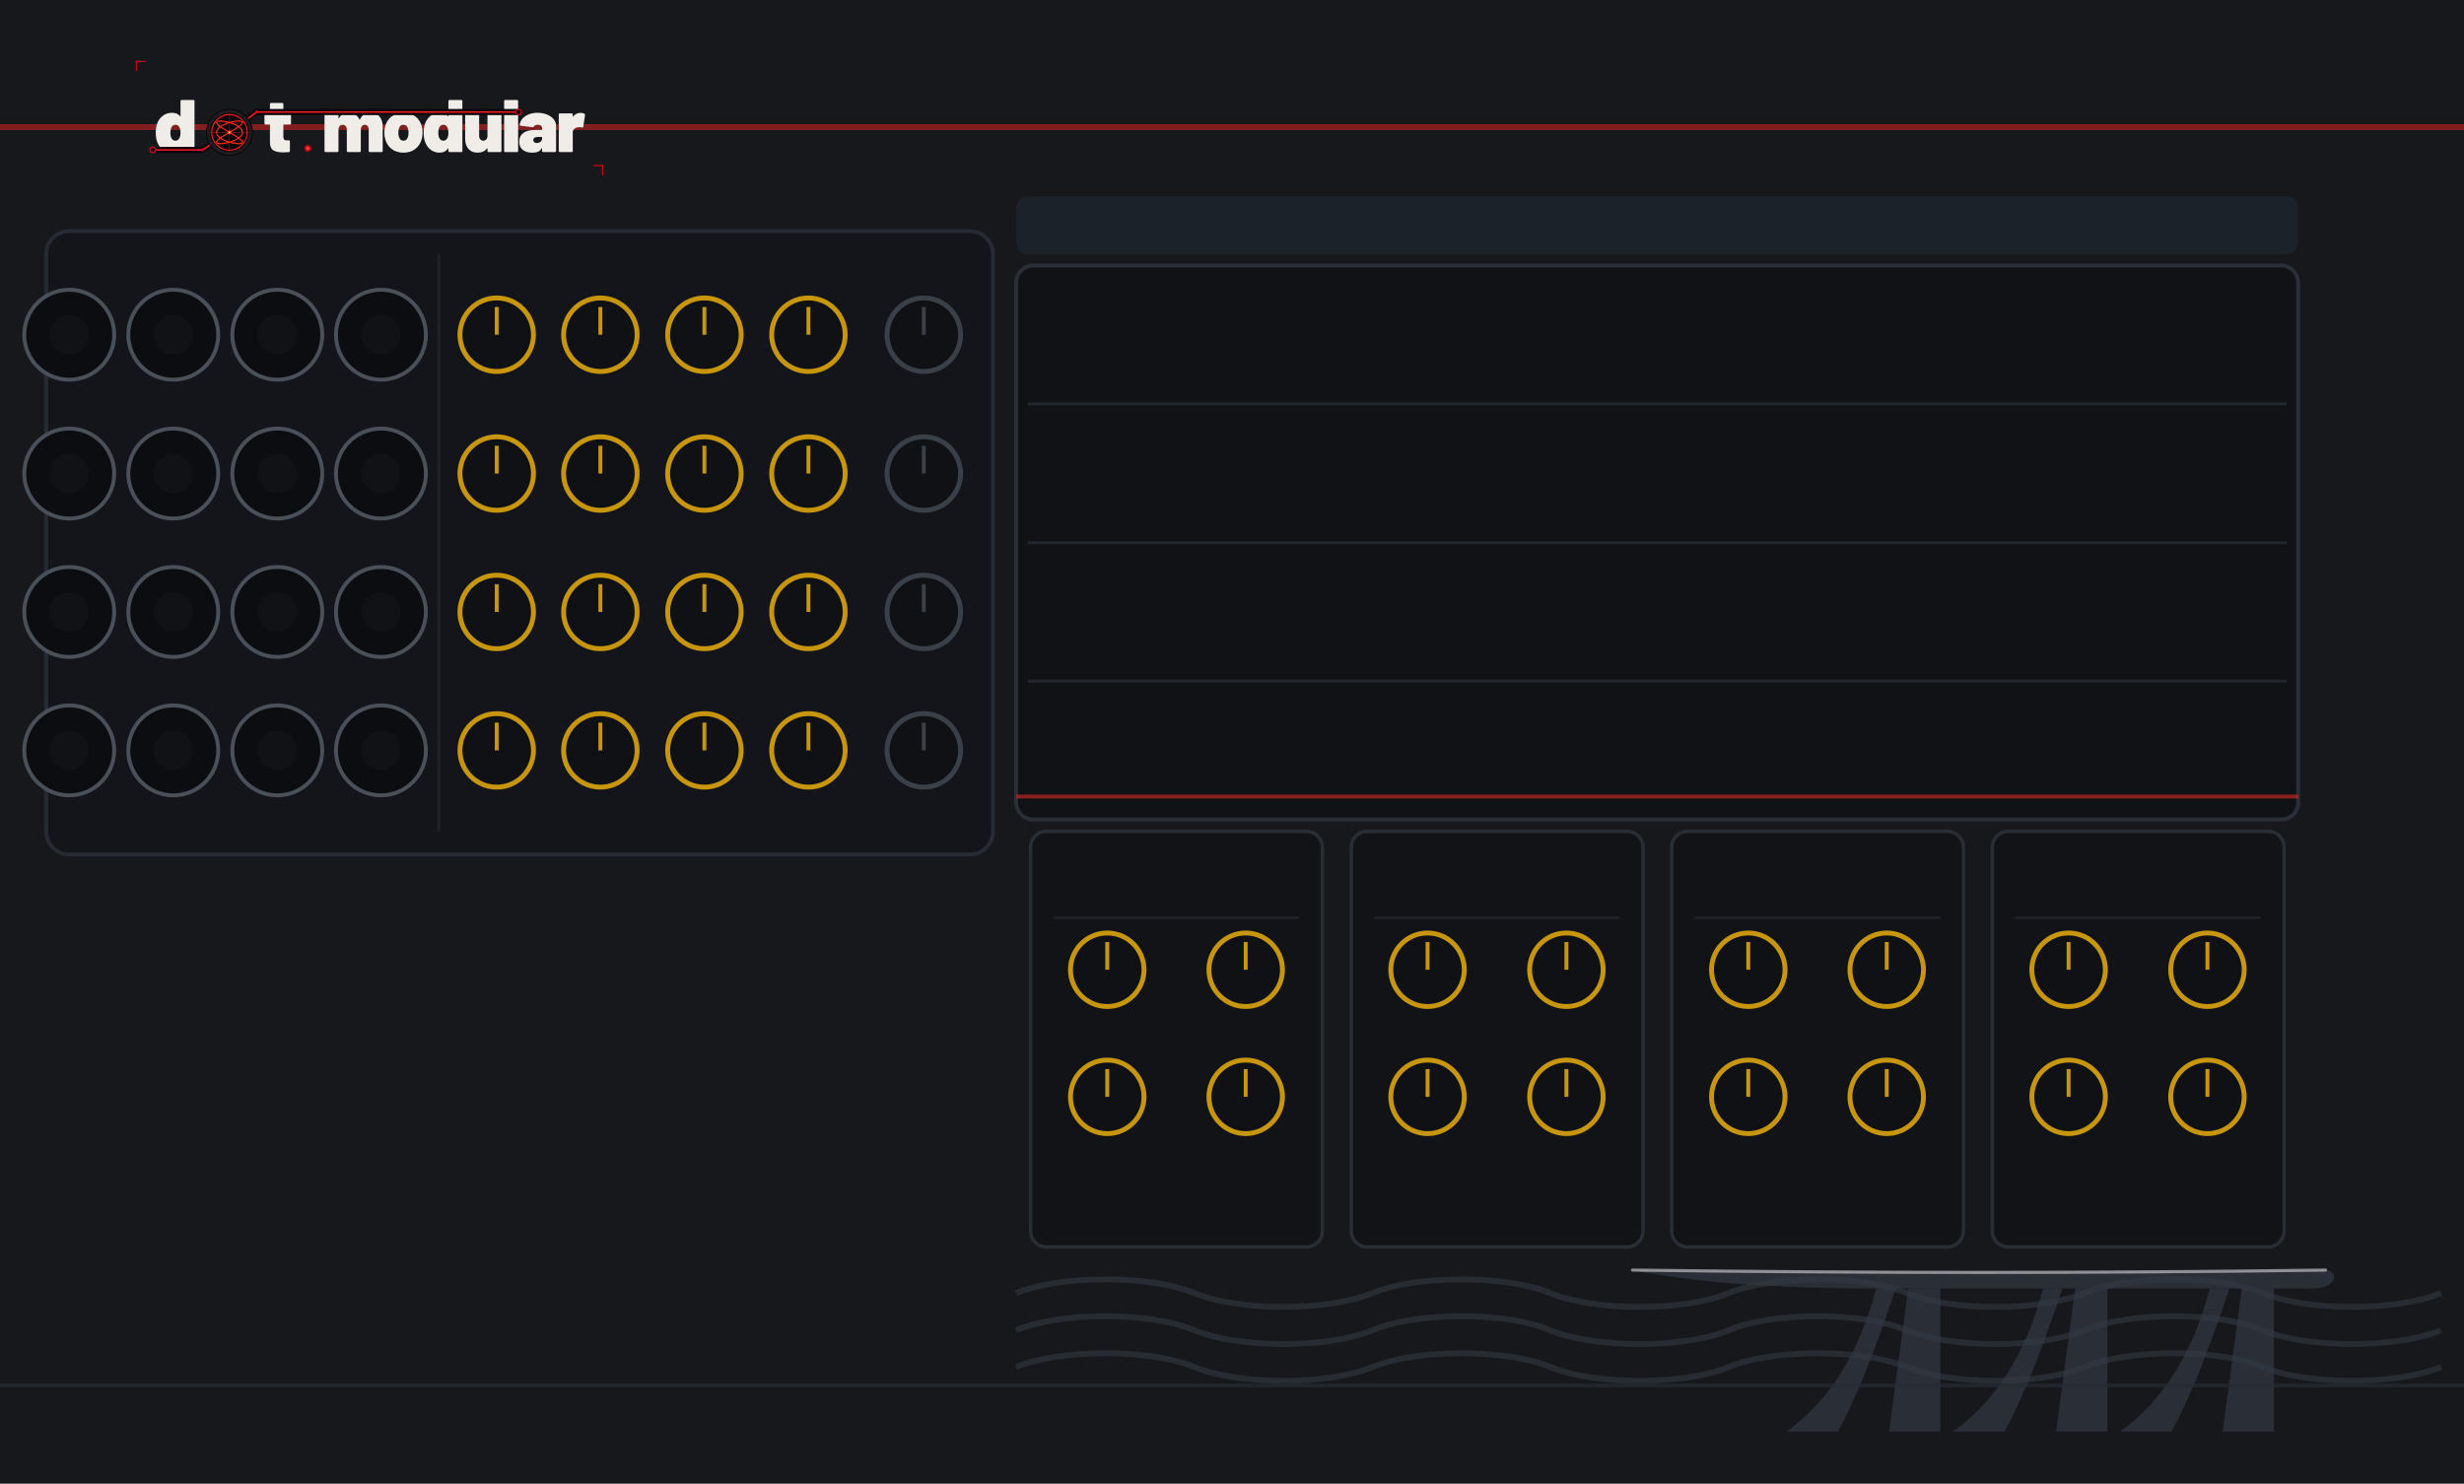
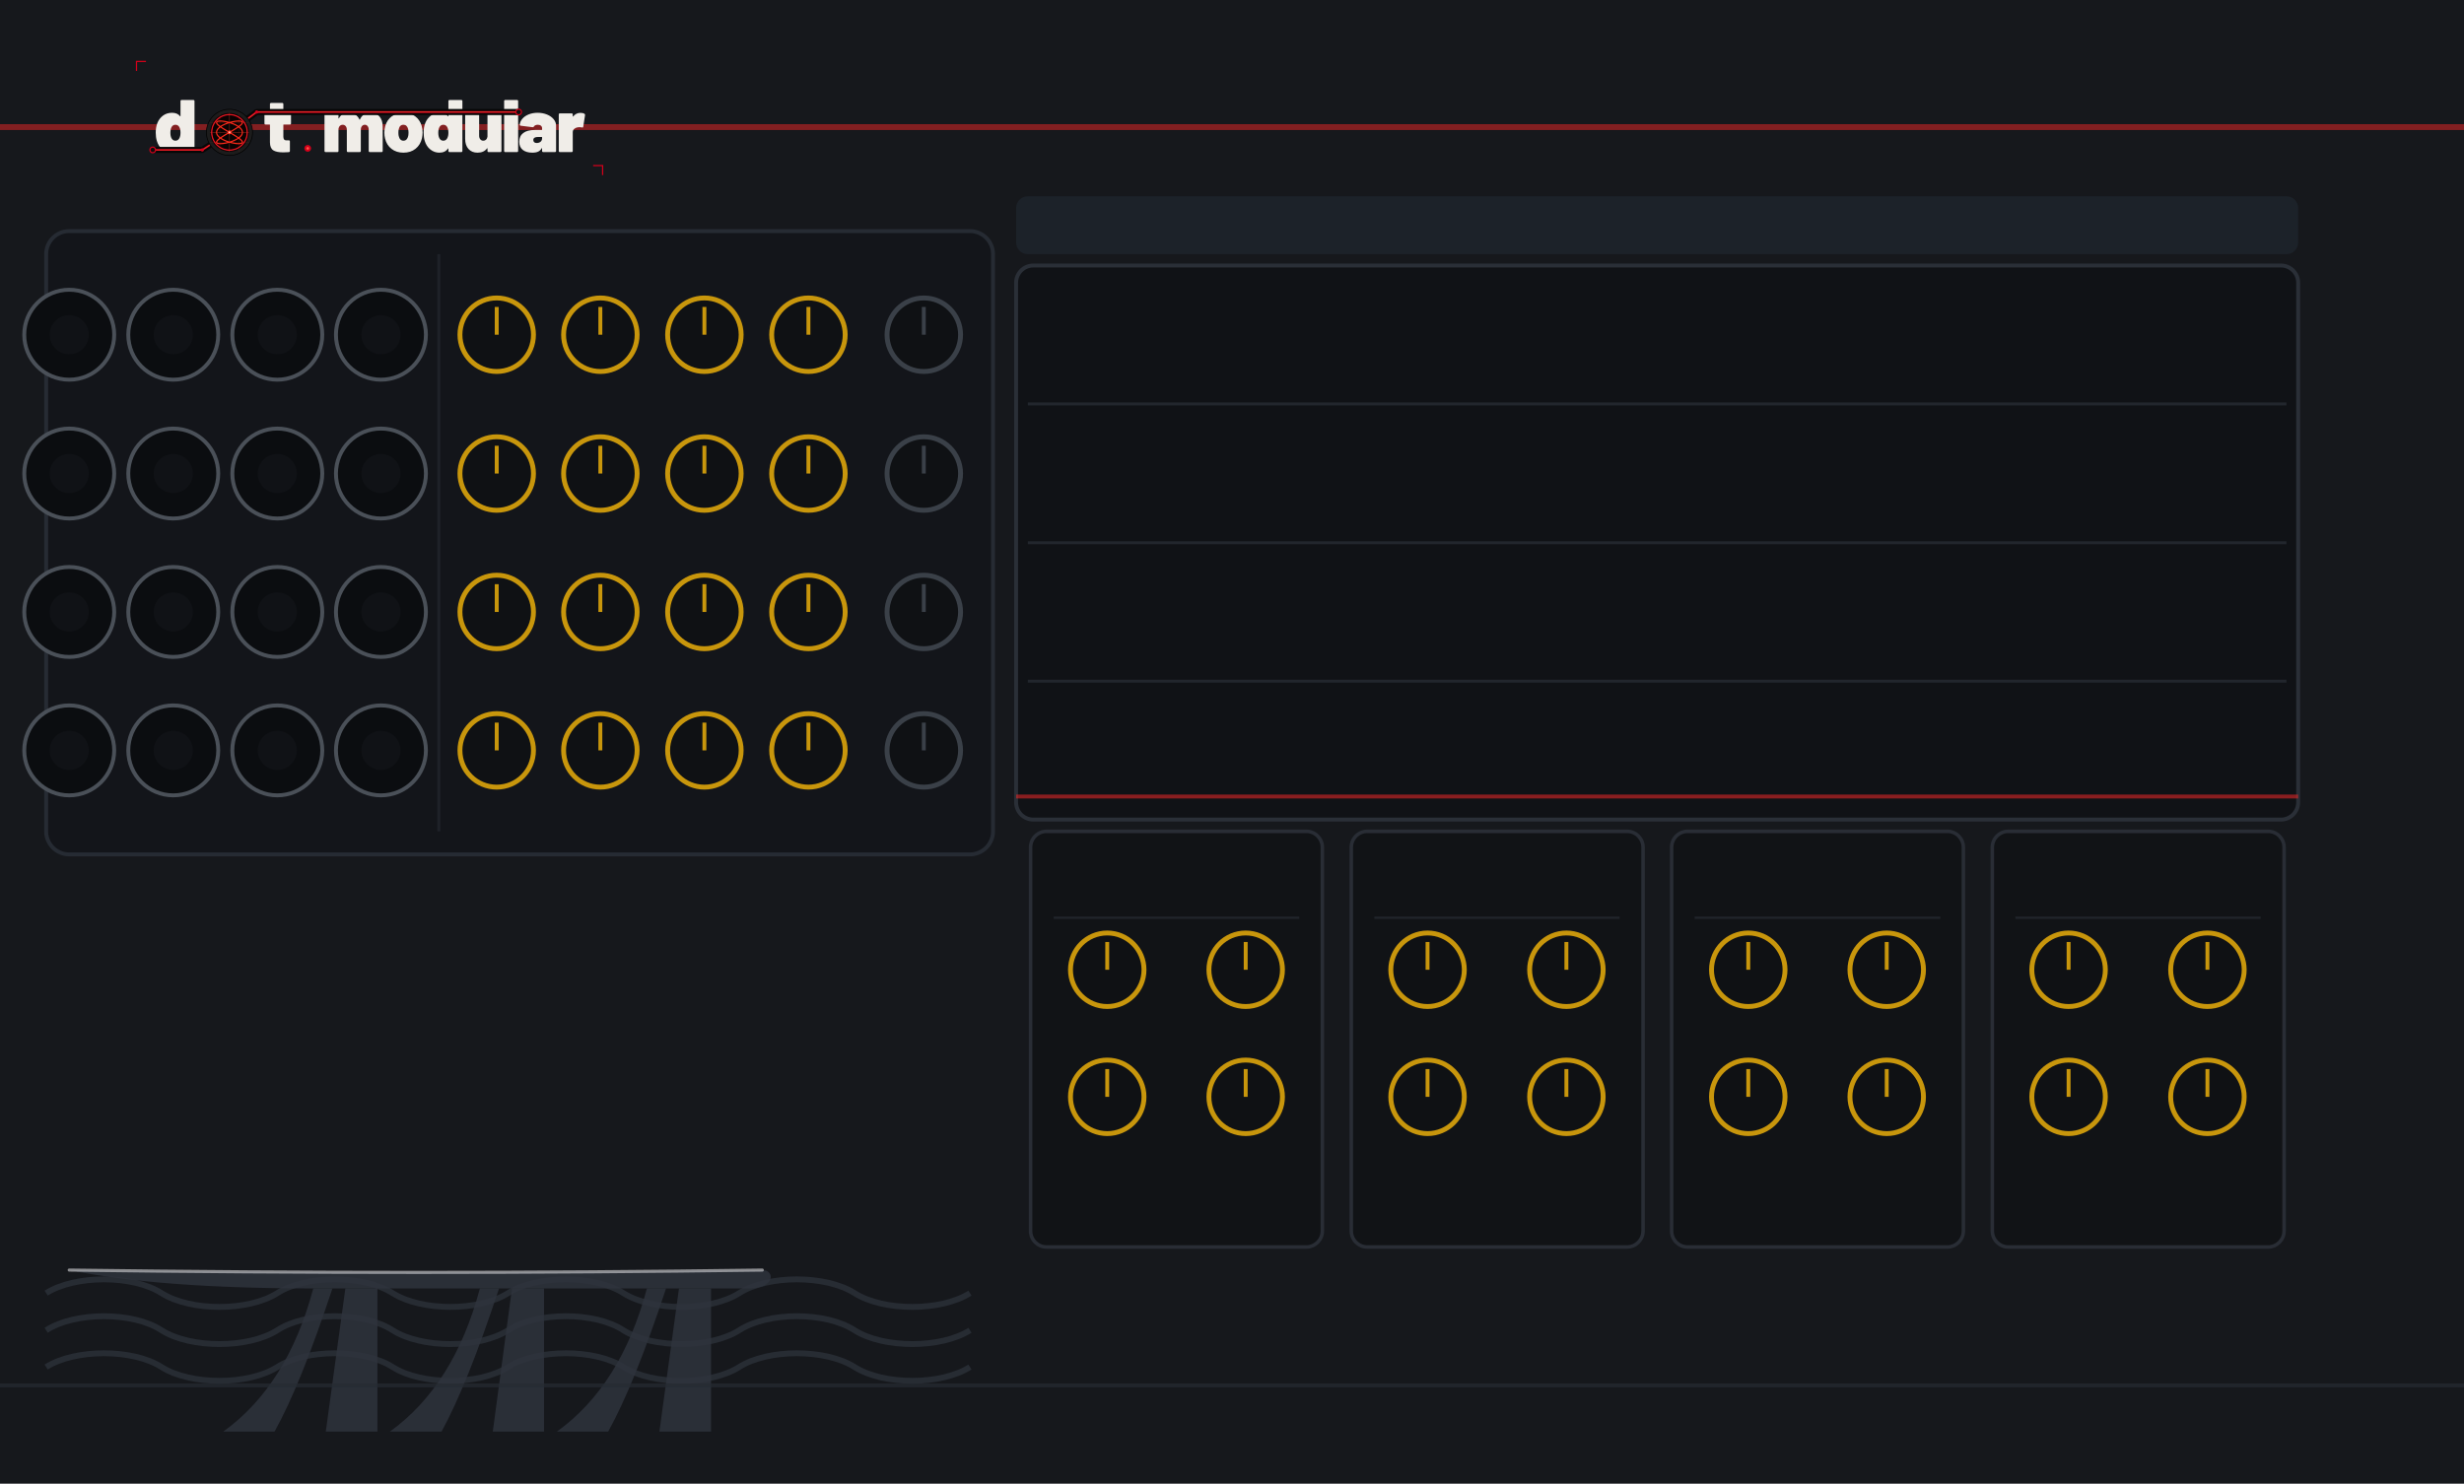
<svg xmlns="http://www.w3.org/2000/svg" width="630.0" height="379.43" viewBox="0 0 630.0 379.43">
  <g>
    <rect width="630.0" height="379.43" fill="#16181c" />
-     <path d="M 456.8 366.1 Q 473.2 354.3 479.7 329.5 L 484.7 329.5 Q 476.5 354.3 469.9 366.1 Z" fill="#2e333c" fill-opacity="0.85" />
-     <path d="M 499.4 366.1 Q 515.8 354.3 522.4 329.5 L 527.3 329.5 Q 519.1 354.3 512.5 366.1 Z" fill="#2e333c" fill-opacity="0.85" />
-     <path d="M 542.1 366.1 Q 558.5 354.3 565.0 329.5 L 570.0 329.5 Q 561.8 354.3 555.2 366.1 Z" fill="#2e333c" fill-opacity="0.85" />
-     <polygon points="483.0,366.1 487.9,329.5 496.1,329.5 496.1,366.1" fill="#2e333c" fill-opacity="0.85" />
-     <polygon points="525.7,366.1 530.6,329.5 538.8,329.5 538.8,366.1" fill="#2e333c" fill-opacity="0.85" />
-     <polygon points="568.3,366.1 573.2,329.5 581.4,329.5 581.4,366.1" fill="#2e333c" fill-opacity="0.85" />
-     <path d="M 417.4 324.8 Q 507.6 326.0 594.6 324.8 C 597.9 324.8 597.9 329.5 591.3 329.5 L 479.7 329.5 Q 440.4 329.5 417.4 324.8 Z" fill="#2e333c" fill-opacity="0.85" />
-     <path d="M 417.4 324.8 Q 507.6 326.0 594.6 324.8" fill="none" stroke="#d8d8dc" stroke-width="0.8" stroke-opacity="0.595" stroke-linecap="round" />
-     <path d="M 259.8 330.7 C 271.2 326.0 294.0 326.0 305.4 330.7 C 316.8 335.4 339.5 335.4 350.9 330.7 C 362.3 326.0 385.1 326.0 396.4 330.7 C 407.8 335.4 430.6 335.4 442.0 330.7 C 453.3 326.0 476.1 326.0 487.5 330.7 C 498.9 335.4 521.6 335.4 533.0 330.7 C 544.4 326.0 567.2 326.0 578.6 330.7 C 589.9 335.4 612.7 335.4 624.1 330.7 " fill="none" stroke="#333944" stroke-width="1.5" stroke-opacity="0.6" />
-     <path d="M 259.8 340.2 C 271.2 335.4 294.0 335.4 305.4 340.2 C 316.8 344.9 339.5 344.9 350.9 340.2 C 362.3 335.4 385.1 335.4 396.4 340.2 C 407.8 344.9 430.6 344.9 442.0 340.2 C 453.3 335.4 476.1 335.4 487.5 340.2 C 498.9 344.9 521.6 344.9 533.0 340.2 C 544.4 335.4 567.2 335.4 578.6 340.2 C 589.9 344.9 612.7 344.9 624.1 340.2 " fill="none" stroke="#333944" stroke-width="1.5" stroke-opacity="0.6" />
-     <path d="M 259.8 349.6 C 271.2 344.9 294.0 344.9 305.4 349.6 C 316.8 354.3 339.5 354.3 350.9 349.6 C 362.3 344.9 385.1 344.9 396.4 349.6 C 407.8 354.3 430.6 354.3 442.0 349.6 C 453.3 344.9 476.1 344.9 487.5 349.6 C 498.9 354.3 521.6 354.3 533.0 349.6 C 544.4 344.9 567.2 344.9 578.6 349.6 C 589.9 354.3 612.7 354.3 624.1 349.6 " fill="none" stroke="#333944" stroke-width="1.5" stroke-opacity="0.6" />
+     <path d="M 11.8 330.7 C 19.2 326.0 34.0 326.0 41.3 330.7 C 48.7 335.4 63.5 335.4 70.9 330.7 C 78.2 326.0 93.0 326.0 100.4 330.7 C 107.8 335.4 122.5 335.4 129.9 330.7 C 137.3 326.0 152.1 326.0 159.4 330.7 C 166.8 335.4 181.6 335.4 189.0 330.7 C 196.4 326.0 211.1 326.0 218.5 330.7 C 225.9 335.4 240.6 335.4 248.0 330.7 " fill="none" stroke="#333944" stroke-width="1.5" stroke-opacity="0.6" />
+     <path d="M 11.8 340.2 C 19.2 335.4 34.0 335.4 41.3 340.2 C 48.7 344.9 63.5 344.9 70.9 340.2 C 78.2 335.4 93.0 335.4 100.4 340.2 C 107.8 344.9 122.5 344.9 129.9 340.2 C 137.3 335.4 152.1 335.4 159.4 340.2 C 166.8 344.9 181.6 344.9 189.0 340.2 C 196.4 335.4 211.1 335.4 218.5 340.2 C 225.9 344.9 240.6 344.9 248.0 340.2 " fill="none" stroke="#333944" stroke-width="1.5" stroke-opacity="0.6" />
+     <path d="M 11.8 349.6 C 19.2 344.9 34.0 344.9 41.3 349.6 C 48.7 354.3 63.5 354.3 70.9 349.6 C 78.2 344.9 93.0 344.9 100.4 349.6 C 107.8 354.3 122.5 354.3 129.9 349.6 C 137.3 344.9 152.1 344.9 159.4 349.6 C 166.8 354.3 181.6 354.3 189.0 349.6 C 196.4 344.9 211.1 344.9 218.5 349.6 C 225.9 354.3 240.6 354.3 248.0 349.6 " fill="none" stroke="#333944" stroke-width="1.5" stroke-opacity="0.6" />
+     <path d="M 57.1 366.1 Q 73.5 354.3 80.1 329.5 L 85.0 329.5 Q 76.8 354.3 70.2 366.1 Z" fill="#2e333c" fill-opacity="0.85" />
+     <path d="M 99.7 366.1 Q 116.1 354.3 122.7 329.5 L 127.6 329.5 Q 119.4 354.3 112.9 366.1 Z" fill="#2e333c" fill-opacity="0.85" />
+     <path d="M 142.4 366.1 Q 158.8 354.3 165.4 329.5 L 170.3 329.5 Q 162.1 354.3 155.5 366.1 Z" fill="#2e333c" fill-opacity="0.85" />
+     <polygon points="83.3,366.1 88.3,329.5 96.5,329.5 96.5,366.1" fill="#2e333c" fill-opacity="0.85" />
+     <polygon points="126.0,366.1 130.9,329.5 139.1,329.5 139.1,366.1" fill="#2e333c" fill-opacity="0.85" />
+     <polygon points="168.6,366.1 173.6,329.5 181.8,329.5 181.8,366.1" fill="#2e333c" fill-opacity="0.85" />
+     <path d="M 17.7 324.8 Q 107.9 326.0 194.9 324.8 C 198.2 324.8 198.2 329.5 191.6 329.5 L 80.1 329.5 Q 40.7 329.5 17.7 324.8 Z" fill="#2e333c" fill-opacity="0.85" />
+     <path d="M 17.7 324.8 Q 107.9 326.0 194.9 324.8" fill="none" stroke="#d8d8dc" stroke-width="0.8" stroke-opacity="0.595" stroke-linecap="round" />
    <line x1="0" y1="32.5" x2="630.0" y2="32.5" stroke="#dc2626" stroke-width="1.5" stroke-opacity="0.55" />
    <line x1="0" y1="354.3" x2="630.0" y2="354.3" stroke="#262b33" stroke-width="1" stroke-opacity="0.7" />
    <rect x="11.8" y="59.1" width="242.1" height="159.4" rx="5.9" fill="#13151a" stroke="#262b33" stroke-width="1" />
    <line x1="112.2" y1="65.0" x2="112.2" y2="212.6" stroke="#262b33" stroke-width="0.75" stroke-opacity="0.6" />
    <rect x="259.8" y="50.2" width="327.8" height="14.8" rx="3.0" fill="#202833" fill-opacity="0.6" />
    <rect x="259.8" y="67.9" width="327.8" height="141.7" rx="4.4" fill="#101216" stroke="#2a2f37" stroke-width="1" />
    <line x1="262.8" y1="103.3" x2="584.6" y2="103.3" stroke="#2a2f37" stroke-width="0.75" stroke-opacity="0.7" />
    <line x1="262.8" y1="138.8" x2="584.6" y2="138.8" stroke="#2a2f37" stroke-width="0.75" stroke-opacity="0.7" />
    <line x1="262.8" y1="174.2" x2="584.6" y2="174.2" stroke="#2a2f37" stroke-width="0.75" stroke-opacity="0.7" />
  </g>
  <g>
    <g transform="translate(32.48,13.29) scale(0.17297)">
      <g transform="translate(40.00,148.00) scale(0.11,-0.11)">
        <path d="M370 700H528Q535 700 539.0 696.0Q543 692 543 685V15Q543 8 539.0 4.0Q535 0 528 0H370Q363 0 359.0 4.0Q355 8 355 15V45Q355 48 353.0 49.0Q351 50 349 47Q312 -8 233 -8Q166 -8 112.5 34.5Q59 77 37 150Q22 200 22 262Q22 334 44 390Q68 451 119.0 489.5Q170 528 241 528Q314 528 349 482Q351 480 353.0 480.5Q355 481 355 484V685Q355 692 359.0 696.0Q363 700 370 700ZM355 259Q355 307 339 336Q321 367 287 367Q251 367 234 334Q219 306 219 259Q219 214 234 186Q252 153 287 153Q322 153 340 187Q355 216 355 259Z" fill="#f0ede8" />
      </g>
      <g transform="translate(201.37,148.00) scale(0.11,-0.11)">
        <path d="M358 370H275Q270 370 270 365V208Q270 158 306 158H343Q350 158 354.0 154.0Q358 150 358 143V15Q358 1 343 -1Q304 -4 268 -4Q177 -4 134.0 24.0Q91 52 90 130V365Q90 370 85 370H31Q24 370 20.0 374.0Q16 378 16 385V505Q16 512 20.0 516.0Q24 520 31 520H85Q90 520 90 525V645Q90 652 94.0 656.0Q98 660 105 660H255Q262 660 266.0 656.0Q270 652 270 645V525Q270 520 275 520H358Q365 520 369.0 516.0Q373 512 373 505V385Q373 378 369.0 374.0Q365 370 358 370Z" fill="#f0ede8" />
      </g>
      <g transform="translate(288.27,148.00) scale(0.11,-0.11)">
        <path d="M815 341V15Q815 8 811.0 4.0Q807 0 800 0H642Q635 0 631.0 4.0Q627 8 627 15V300Q627 330 612.5 348.5Q598 367 575 367Q551 367 536.0 348.5Q521 330 521 300V15Q521 8 517.0 4.0Q513 0 506 0H348Q341 0 337.0 4.0Q333 8 333 15V300Q333 330 317.5 348.5Q302 367 277 367Q255 367 240.5 353.5Q226 340 222 317Q221 315 221 311V15Q221 8 217.0 4.0Q213 0 206 0H48Q41 0 37.0 4.0Q33 8 33 15V505Q33 512 37.0 516.0Q41 520 48 520H206Q213 520 217.0 516.0Q221 512 221 505V455Q221 451 223.0 451.0Q225 451 227 454Q265 528 355 528Q406 528 444.5 504.5Q483 481 503 437Q506 432 509 438Q529 483 564.5 505.5Q600 528 648 528Q727 528 771.0 479.0Q815 430 815 341Z" fill="#f0ede8" />
      </g>
      <g transform="translate(377.92,148.00) scale(0.11,-0.11)">
        <path d="M32 181Q22 217 22 261Q22 310 34 350Q58 433 122.5 480.5Q187 528 280 528Q373 528 436.5 480.5Q500 433 524 352Q536 310 536 263Q536 225 528 187Q507 97 441.5 44.5Q376 -8 279 -8Q184 -8 118.5 43.0Q53 94 32 181ZM343 217Q347 236 347 262Q347 285 342 308Q327 367 279 367Q229 367 216 308Q211 291 211 262Q211 236 215 217Q230 153 279 153Q305 153 321.0 170.5Q337 188 343 217Z" fill="#f0ede8" />
      </g>
      <g transform="translate(436.00,148.00) scale(0.11,-0.11)">
        <path d="M370 700H528Q535 700 539.0 696.0Q543 692 543 685V15Q543 8 539.0 4.0Q535 0 528 0H370Q363 0 359.0 4.0Q355 8 355 15V45Q355 48 353.0 49.0Q351 50 349 47Q312 -8 233 -8Q166 -8 112.5 34.5Q59 77 37 150Q22 200 22 262Q22 334 44 390Q68 451 119.0 489.5Q170 528 241 528Q314 528 349 482Q351 480 353.0 480.5Q355 481 355 484V685Q355 692 359.0 696.0Q363 700 370 700ZM355 259Q355 307 339 336Q321 367 287 367Q251 367 234 334Q219 306 219 259Q219 214 234 186Q252 153 287 153Q322 153 340 187Q355 216 355 259Z" fill="#f0ede8" />
      </g>
      <g transform="translate(496.39,148.00) scale(0.11,-0.11)">
        <path d="M346 520H504Q511 520 515.0 516.0Q519 512 519 505V15Q519 8 515.0 4.0Q511 0 504 0H346Q339 0 335.0 4.0Q331 8 331 15V48Q331 51 329.0 52.0Q327 53 325 50Q284 -8 197 -8Q121 -8 76.0 41.5Q31 91 31 179V505Q31 512 35.0 516.0Q39 520 46 520H204Q211 520 215.0 516.0Q219 512 219 505V220Q219 190 234.5 171.5Q250 153 275 153Q297 153 311.5 166.5Q326 180 330 203Q331 205 331 209V505Q331 512 335.0 516.0Q339 520 346 520Z" fill="#f0ede8" />
      </g>
      <g transform="translate(553.81,148.00) scale(0.11,-0.11)">
        <path d="M33 15V685Q33 692 37.0 696.0Q41 700 48 700H206Q213 700 217.0 696.0Q221 692 221 685V15Q221 8 217.0 4.0Q213 0 206 0H48Q41 0 37.0 4.0Q33 8 33 15Z" fill="#f0ede8" />
      </g>
      <g transform="translate(578.45,148.00) scale(0.11,-0.11)">
        <path d="M507 355V15Q507 8 503.0 4.0Q499 0 492 0H334Q327 0 323.0 4.0Q319 8 319 15V50Q319 54 317.5 54.5Q316 55 314 52Q297 21 267.0 6.5Q237 -8 188 -8Q106 -8 59.0 29.5Q12 67 12 139Q12 215 65.5 256.0Q119 297 221 297H314Q319 297 319 302V320Q319 341 303.5 354.0Q288 367 262 367Q244 367 230.0 361.0Q216 355 210 345Q206 338 202.5 335.5Q199 333 193 334L32 354Q18 356 18 366Q22 411 54.0 448.0Q86 485 139.5 506.5Q193 528 259 528Q327 528 384.0 505.0Q441 482 474.0 442.0Q507 402 507 355ZM319 185V198Q319 203 314 203H264Q201 203 201 162Q201 144 212.5 133.0Q224 122 246 122Q278 122 298.5 139.0Q319 156 319 185Z" fill="#f0ede8" />
      </g>
      <g transform="translate(634.55,148.00) scale(0.11,-0.11)">
        <path d="M379 514Q388 509 386 495L362 341Q361 333 356.5 331.0Q352 329 344 331Q326 335 312 335Q297 335 284 332Q258 327 239.5 310.5Q221 294 221 266V15Q221 8 217.0 4.0Q213 0 206 0H48Q41 0 37.0 4.0Q33 8 33 15V505Q33 512 37.0 516.0Q41 520 48 520H206Q213 520 217.0 516.0Q221 512 221 505V481Q221 478 223.0 477.0Q225 476 226 478Q264 527 325 527Q359 527 379 514Z" fill="#f0ede8" />
      </g>
      <path d="M 38.0,144.8 L 111.3,144.8 L 151.4,118.8 L 191.6,88.8 L 578.9,88.8" fill="none" stroke="#070707" stroke-width="9.0" stroke-linecap="round" stroke-linejoin="round" />
      <path d="M 38.0,144.8 L 111.3,144.8 L 151.4,118.8 L 191.6,88.8 L 578.9,88.8" fill="none" stroke="#d4001a" stroke-width="2.60" stroke-linecap="round" stroke-linejoin="round" />
      <path d="M 38.0,144.8 L 111.3,144.8 L 151.4,118.8 L 191.6,88.8 L 578.9,88.8" fill="none" stroke="#ff5533" stroke-width="0.88" stroke-linecap="round" stroke-linejoin="round" opacity="0.7" />
      <circle cx="38.0" cy="144.8" r="4.2" fill="#0d0d0d" stroke="#d4001a" stroke-width="1.76" />
      <circle cx="578.9" cy="88.8" r="4.2" fill="#0d0d0d" stroke="#d4001a" stroke-width="1.76" />
      <circle cx="111.3" cy="144.8" r="2.4" fill="#d4001a" />
      <circle cx="191.6" cy="88.8" r="2.4" fill="#d4001a" />
      <g transform="translate(151.430,118.850)">
        <circle r="34.100" fill="#1c1c1c" stroke="#000000" stroke-width="1.023" />
        <circle r="28.644" fill="#0a0202" />
        <g stroke="#a83020" stroke-width="0.682" opacity="0.9">
          <line x1="-28.644" y1="0" x2="28.644" y2="0" />
          <line x1="0" y1="-28.644" x2="0" y2="28.644" />
        </g>
        <g stroke="#7a2018" stroke-width="0.443" opacity="0.6">
          <line x1="-28.644" y1="-14.322" x2="28.644" y2="-14.322" />
          <line x1="-14.322" y1="-28.644" x2="-14.322" y2="28.644" />
          <line x1="-28.644" y1="14.322" x2="28.644" y2="14.322" />
          <line x1="14.322" y1="-28.644" x2="14.322" y2="28.644" />
        </g>
        <path d="M 19.10,0.00 L 19.01,1.05 L 18.76,2.09 L 18.34,3.13 L 17.76,4.16 L 17.01,5.16 L 16.12,6.15 L 15.09,7.11 L 13.92,8.05 L 12.63,8.95 L 11.22,9.82 L 9.72,10.65 L 8.13,11.44 L 6.47,12.18 L 4.75,12.87 L 2.99,13.52 L 1.20,14.11 L -0.60,14.64 L -2.39,15.12 L -4.17,15.54 L -5.90,15.89 L -7.58,16.18 L -9.20,16.41 L -10.73,16.58 L -12.17,16.68 L -13.50,16.71 L -14.71,16.68 L -15.79,16.58 L -16.73,16.41 L -17.53,16.18 L -18.16,15.89 L -18.64,15.54 L -18.95,15.12 L -19.09,14.64 L -19.06,14.11 L -18.86,13.52 L -18.50,12.87 L -17.97,12.18 L -17.28,11.44 L -16.44,10.65 L -15.45,9.82 L -14.32,8.95 L -13.07,8.05 L -11.70,7.11 L -10.23,6.15 L -8.67,5.16 L -7.03,4.16 L -5.33,3.13 L -3.58,2.09 L -1.80,1.05 L -0.00,0.00 L 1.80,-1.05 L 3.58,-2.09 L 5.33,-3.13 L 7.03,-4.16 L 8.67,-5.16 L 10.23,-6.15 L 11.70,-7.11 L 13.07,-8.05 L 14.32,-8.95 L 15.45,-9.82 L 16.44,-10.65 L 17.28,-11.44 L 17.97,-12.18 L 18.50,-12.87 L 18.86,-13.52 L 19.06,-14.11 L 19.09,-14.64 L 18.95,-15.12 L 18.64,-15.54 L 18.16,-15.89 L 17.53,-16.18 L 16.73,-16.41 L 15.79,-16.58 L 14.71,-16.68 L 13.50,-16.71 L 12.17,-16.68 L 10.73,-16.58 L 9.20,-16.41 L 7.58,-16.18 L 5.90,-15.89 L 4.17,-15.54 L 2.39,-15.12 L 0.60,-14.64 L -1.20,-14.11 L -2.99,-13.52 L -4.75,-12.87 L -6.47,-12.18 L -8.13,-11.44 L -9.72,-10.65 L -11.22,-9.82 L -12.63,-8.95 L -13.92,-8.05 L -15.09,-7.11 L -16.12,-6.15 L -17.01,-5.16 L -17.76,-4.16 L -18.34,-3.13 L -18.76,-2.09 L -19.01,-1.05 L -19.10,-0.00 L -19.01,1.05 L -18.76,2.09 L -18.34,3.13 L -17.76,4.16 L -17.01,5.16 L -16.12,6.15 L -15.09,7.11 L -13.92,8.05 L -12.63,8.95 L -11.22,9.82 L -9.72,10.65 L -8.13,11.44 L -6.47,12.18 L -4.75,12.87 L -2.99,13.52 L -1.20,14.11 L 0.60,14.64 L 2.39,15.12 L 4.17,15.54 L 5.90,15.89 L 7.58,16.18 L 9.20,16.41 L 10.73,16.58 L 12.17,16.68 L 13.50,16.71 L 14.71,16.68 L 15.79,16.58 L 16.73,16.41 L 17.53,16.18 L 18.16,15.89 L 18.64,15.54 L 18.95,15.12 L 19.09,14.64 L 19.06,14.11 L 18.86,13.52 L 18.50,12.87 L 17.97,12.18 L 17.28,11.44 L 16.44,10.65 L 15.45,9.82 L 14.32,8.95 L 13.07,8.05 L 11.70,7.11 L 10.23,6.15 L 8.67,5.16 L 7.03,4.16 L 5.33,3.13 L 3.58,2.09 L 1.80,1.05 L 0.00,0.00 L -1.80,-1.05 L -3.58,-2.09 L -5.33,-3.13 L -7.03,-4.16 L -8.67,-5.16 L -10.23,-6.15 L -11.70,-7.11 L -13.07,-8.05 L -14.32,-8.95 L -15.45,-9.82 L -16.44,-10.65 L -17.28,-11.44 L -17.97,-12.18 L -18.50,-12.87 L -18.86,-13.52 L -19.06,-14.11 L -19.09,-14.64 L -18.95,-15.12 L -18.64,-15.54 L -18.16,-15.89 L -17.53,-16.18 L -16.73,-16.41 L -15.79,-16.58 L -14.71,-16.68 L -13.50,-16.71 L -12.17,-16.68 L -10.73,-16.58 L -9.20,-16.41 L -7.58,-16.18 L -5.90,-15.89 L -4.17,-15.54 L -2.39,-15.12 L -0.60,-14.64 L 1.20,-14.11 L 2.99,-13.52 L 4.75,-12.87 L 6.47,-12.18 L 8.13,-11.44 L 9.72,-10.65 L 11.22,-9.82 L 12.63,-8.95 L 13.92,-8.05 L 15.09,-7.11 L 16.12,-6.15 L 17.01,-5.16 L 17.76,-4.16 L 18.34,-3.13 L 18.76,-2.09 L 19.01,-1.05 L 19.10,-0.00 Z" fill="none" stroke="#ff2a1a" stroke-width="1.705" stroke-linejoin="round" />
        <circle r="26.257" fill="none" stroke="#d4001a" stroke-width="1.876" />
        <circle r="26.257" fill="none" stroke="#ff5533" stroke-width="0.614" opacity="0.7" />
        <circle r="2.899" fill="#ff3322" />
        <circle r="1.364" fill="#ffccbb" />
      </g>
      <circle cx="267.1" cy="142.5" r="5.0" fill="#d4001a" />
      <circle cx="267.1" cy="142.5" r="2.0" fill="#ff5544" />
      <polyline points="14,28 14,14 28,14" fill="none" stroke="#d4001a" stroke-width="1.8" />
      <polyline points="703,182 703,168 689,168" fill="none" stroke="#d4001a" stroke-width="1.8" />
    </g>
  </g>
  <g>
    <circle cx="17.7" cy="85.6" r="11.5" fill="#0b0d10" stroke="#4a5058" stroke-width="1" />
    <circle cx="17.7" cy="85.6" r="5.0" fill="#101216" />
    <circle cx="44.3" cy="85.6" r="11.5" fill="#0b0d10" stroke="#4a5058" stroke-width="1" />
    <circle cx="44.3" cy="85.6" r="5.0" fill="#101216" />
    <circle cx="70.9" cy="85.6" r="11.5" fill="#0b0d10" stroke="#4a5058" stroke-width="1" />
    <circle cx="70.9" cy="85.6" r="5.0" fill="#101216" />
    <circle cx="97.4" cy="85.6" r="11.5" fill="#0b0d10" stroke="#4a5058" stroke-width="1" />
    <circle cx="97.4" cy="85.6" r="5.0" fill="#101216" />
    <circle cx="127.0" cy="85.6" r="9.4" fill="#0f1114" stroke="#c8960c" stroke-width="1.25" />
    <line x1="127.0" y1="85.6" x2="127.0" y2="78.5" stroke="#c8960c" stroke-width="1" />
    <circle cx="153.5" cy="85.6" r="9.4" fill="#0f1114" stroke="#c8960c" stroke-width="1.25" />
    <line x1="153.5" y1="85.6" x2="153.5" y2="78.5" stroke="#c8960c" stroke-width="1" />
    <circle cx="180.1" cy="85.6" r="9.4" fill="#0f1114" stroke="#c8960c" stroke-width="1.25" />
    <line x1="180.1" y1="85.6" x2="180.1" y2="78.5" stroke="#c8960c" stroke-width="1" />
    <circle cx="206.7" cy="85.6" r="9.4" fill="#0f1114" stroke="#c8960c" stroke-width="1.25" />
    <line x1="206.7" y1="85.6" x2="206.7" y2="78.5" stroke="#c8960c" stroke-width="1" />
    <circle cx="236.2" cy="85.6" r="9.4" fill="#0f1114" stroke="#3a4048" stroke-width="1.25" />
    <line x1="236.2" y1="85.6" x2="236.2" y2="78.5" stroke="#3a4048" stroke-width="1" />
    <circle cx="17.7" cy="121.1" r="11.5" fill="#0b0d10" stroke="#4a5058" stroke-width="1" />
    <circle cx="17.7" cy="121.1" r="5.0" fill="#101216" />
    <circle cx="44.3" cy="121.1" r="11.5" fill="#0b0d10" stroke="#4a5058" stroke-width="1" />
    <circle cx="44.3" cy="121.1" r="5.0" fill="#101216" />
    <circle cx="70.9" cy="121.1" r="11.5" fill="#0b0d10" stroke="#4a5058" stroke-width="1" />
    <circle cx="70.9" cy="121.1" r="5.0" fill="#101216" />
    <circle cx="97.4" cy="121.1" r="11.5" fill="#0b0d10" stroke="#4a5058" stroke-width="1" />
    <circle cx="97.4" cy="121.1" r="5.0" fill="#101216" />
    <circle cx="127.0" cy="121.1" r="9.4" fill="#0f1114" stroke="#c8960c" stroke-width="1.25" />
    <line x1="127.0" y1="121.1" x2="127.0" y2="114.0" stroke="#c8960c" stroke-width="1" />
    <circle cx="153.5" cy="121.1" r="9.4" fill="#0f1114" stroke="#c8960c" stroke-width="1.25" />
    <line x1="153.5" y1="121.1" x2="153.5" y2="114.0" stroke="#c8960c" stroke-width="1" />
    <circle cx="180.1" cy="121.1" r="9.4" fill="#0f1114" stroke="#c8960c" stroke-width="1.25" />
    <line x1="180.1" y1="121.1" x2="180.1" y2="114.0" stroke="#c8960c" stroke-width="1" />
    <circle cx="206.7" cy="121.1" r="9.4" fill="#0f1114" stroke="#c8960c" stroke-width="1.25" />
    <line x1="206.7" y1="121.1" x2="206.7" y2="114.0" stroke="#c8960c" stroke-width="1" />
    <circle cx="236.2" cy="121.1" r="9.4" fill="#0f1114" stroke="#3a4048" stroke-width="1.25" />
    <line x1="236.2" y1="121.1" x2="236.2" y2="114.0" stroke="#3a4048" stroke-width="1" />
    <circle cx="17.7" cy="156.5" r="11.5" fill="#0b0d10" stroke="#4a5058" stroke-width="1" />
    <circle cx="17.7" cy="156.5" r="5.0" fill="#101216" />
    <circle cx="44.3" cy="156.5" r="11.5" fill="#0b0d10" stroke="#4a5058" stroke-width="1" />
    <circle cx="44.3" cy="156.5" r="5.0" fill="#101216" />
    <circle cx="70.9" cy="156.5" r="11.5" fill="#0b0d10" stroke="#4a5058" stroke-width="1" />
    <circle cx="70.9" cy="156.5" r="5.0" fill="#101216" />
    <circle cx="97.4" cy="156.5" r="11.5" fill="#0b0d10" stroke="#4a5058" stroke-width="1" />
    <circle cx="97.4" cy="156.5" r="5.0" fill="#101216" />
    <circle cx="127.0" cy="156.5" r="9.4" fill="#0f1114" stroke="#c8960c" stroke-width="1.25" />
    <line x1="127.0" y1="156.5" x2="127.0" y2="149.4" stroke="#c8960c" stroke-width="1" />
    <circle cx="153.5" cy="156.5" r="9.4" fill="#0f1114" stroke="#c8960c" stroke-width="1.25" />
    <line x1="153.5" y1="156.5" x2="153.5" y2="149.4" stroke="#c8960c" stroke-width="1" />
    <circle cx="180.1" cy="156.5" r="9.4" fill="#0f1114" stroke="#c8960c" stroke-width="1.25" />
    <line x1="180.1" y1="156.5" x2="180.1" y2="149.4" stroke="#c8960c" stroke-width="1" />
    <circle cx="206.7" cy="156.5" r="9.4" fill="#0f1114" stroke="#c8960c" stroke-width="1.25" />
    <line x1="206.7" y1="156.5" x2="206.7" y2="149.4" stroke="#c8960c" stroke-width="1" />
    <circle cx="236.2" cy="156.5" r="9.4" fill="#0f1114" stroke="#3a4048" stroke-width="1.25" />
    <line x1="236.2" y1="156.5" x2="236.2" y2="149.4" stroke="#3a4048" stroke-width="1" />
    <circle cx="17.7" cy="191.9" r="11.5" fill="#0b0d10" stroke="#4a5058" stroke-width="1" />
    <circle cx="17.7" cy="191.9" r="5.0" fill="#101216" />
    <circle cx="44.3" cy="191.9" r="11.5" fill="#0b0d10" stroke="#4a5058" stroke-width="1" />
    <circle cx="44.3" cy="191.9" r="5.0" fill="#101216" />
    <circle cx="70.9" cy="191.9" r="11.5" fill="#0b0d10" stroke="#4a5058" stroke-width="1" />
    <circle cx="70.9" cy="191.9" r="5.0" fill="#101216" />
    <circle cx="97.4" cy="191.9" r="11.5" fill="#0b0d10" stroke="#4a5058" stroke-width="1" />
    <circle cx="97.4" cy="191.9" r="5.0" fill="#101216" />
    <circle cx="127.0" cy="191.9" r="9.4" fill="#0f1114" stroke="#c8960c" stroke-width="1.25" />
    <line x1="127.0" y1="191.9" x2="127.0" y2="184.8" stroke="#c8960c" stroke-width="1" />
    <circle cx="153.5" cy="191.9" r="9.4" fill="#0f1114" stroke="#c8960c" stroke-width="1.25" />
    <line x1="153.5" y1="191.9" x2="153.5" y2="184.8" stroke="#c8960c" stroke-width="1" />
    <circle cx="180.1" cy="191.9" r="9.4" fill="#0f1114" stroke="#c8960c" stroke-width="1.25" />
    <line x1="180.1" y1="191.9" x2="180.1" y2="184.8" stroke="#c8960c" stroke-width="1" />
    <circle cx="206.7" cy="191.9" r="9.4" fill="#0f1114" stroke="#c8960c" stroke-width="1.25" />
    <line x1="206.7" y1="191.9" x2="206.7" y2="184.8" stroke="#c8960c" stroke-width="1" />
    <circle cx="236.2" cy="191.9" r="9.4" fill="#0f1114" stroke="#3a4048" stroke-width="1.25" />
    <line x1="236.2" y1="191.9" x2="236.2" y2="184.8" stroke="#3a4048" stroke-width="1" />
    <line x1="259.8" y1="203.7" x2="587.6" y2="203.7" stroke="#dc2626" stroke-width="1.0" opacity="0.6" />
    <rect x="263.5" y="212.6" width="74.6" height="106.3" rx="4.1" fill="#101216" stroke="#2a2f37" stroke-width="0.9" opacity="0.92" />
    <line x1="269.4" y1="234.7" x2="332.2" y2="234.7" stroke="#2a2f37" stroke-width="0.6" opacity="0.6" />
    <circle cx="283.1" cy="248.0" r="9.4" fill="#0f1114" stroke="#c8960c" stroke-width="1.25" />
    <line x1="283.1" y1="248.0" x2="283.1" y2="240.9" stroke="#c8960c" stroke-width="1" />
    <circle cx="318.5" cy="248.0" r="9.4" fill="#0f1114" stroke="#c8960c" stroke-width="1.25" />
    <line x1="318.5" y1="248.0" x2="318.5" y2="240.9" stroke="#c8960c" stroke-width="1" />
    <circle cx="283.1" cy="280.5" r="9.4" fill="#0f1114" stroke="#c8960c" stroke-width="1.25" />
    <line x1="283.1" y1="280.5" x2="283.1" y2="273.4" stroke="#c8960c" stroke-width="1" />
    <circle cx="318.5" cy="280.5" r="9.4" fill="#0f1114" stroke="#c8960c" stroke-width="1.25" />
    <line x1="318.5" y1="280.5" x2="318.5" y2="273.4" stroke="#c8960c" stroke-width="1" />
    <rect x="345.5" y="212.6" width="74.6" height="106.3" rx="4.1" fill="#101216" stroke="#2a2f37" stroke-width="0.9" opacity="0.92" />
    <line x1="351.4" y1="234.7" x2="414.1" y2="234.7" stroke="#2a2f37" stroke-width="0.6" opacity="0.6" />
    <circle cx="365.0" cy="248.0" r="9.4" fill="#0f1114" stroke="#c8960c" stroke-width="1.25" />
    <line x1="365.0" y1="248.0" x2="365.0" y2="240.9" stroke="#c8960c" stroke-width="1" />
    <circle cx="400.5" cy="248.0" r="9.4" fill="#0f1114" stroke="#c8960c" stroke-width="1.25" />
    <line x1="400.5" y1="248.0" x2="400.5" y2="240.9" stroke="#c8960c" stroke-width="1" />
    <circle cx="365.0" cy="280.5" r="9.4" fill="#0f1114" stroke="#c8960c" stroke-width="1.25" />
    <line x1="365.0" y1="280.5" x2="365.0" y2="273.4" stroke="#c8960c" stroke-width="1" />
    <circle cx="400.5" cy="280.5" r="9.4" fill="#0f1114" stroke="#c8960c" stroke-width="1.25" />
    <line x1="400.5" y1="280.5" x2="400.5" y2="273.4" stroke="#c8960c" stroke-width="1" />
    <rect x="427.4" y="212.6" width="74.6" height="106.3" rx="4.1" fill="#101216" stroke="#2a2f37" stroke-width="0.9" opacity="0.92" />
    <line x1="433.3" y1="234.7" x2="496.1" y2="234.7" stroke="#2a2f37" stroke-width="0.6" opacity="0.6" />
    <circle cx="447.0" cy="248.0" r="9.4" fill="#0f1114" stroke="#c8960c" stroke-width="1.25" />
    <line x1="447.0" y1="248.0" x2="447.0" y2="240.9" stroke="#c8960c" stroke-width="1" />
    <circle cx="482.4" cy="248.0" r="9.4" fill="#0f1114" stroke="#c8960c" stroke-width="1.25" />
    <line x1="482.4" y1="248.0" x2="482.4" y2="240.9" stroke="#c8960c" stroke-width="1" />
    <circle cx="447.0" cy="280.5" r="9.4" fill="#0f1114" stroke="#c8960c" stroke-width="1.25" />
    <line x1="447.0" y1="280.5" x2="447.0" y2="273.4" stroke="#c8960c" stroke-width="1" />
    <circle cx="482.4" cy="280.5" r="9.4" fill="#0f1114" stroke="#c8960c" stroke-width="1.25" />
    <line x1="482.4" y1="280.5" x2="482.4" y2="273.4" stroke="#c8960c" stroke-width="1" />
    <rect x="509.4" y="212.6" width="74.6" height="106.3" rx="4.1" fill="#101216" stroke="#2a2f37" stroke-width="0.9" opacity="0.92" />
    <line x1="515.3" y1="234.7" x2="578.0" y2="234.7" stroke="#2a2f37" stroke-width="0.6" opacity="0.6" />
    <circle cx="528.9" cy="248.0" r="9.4" fill="#0f1114" stroke="#c8960c" stroke-width="1.25" />
    <line x1="528.9" y1="248.0" x2="528.9" y2="240.9" stroke="#c8960c" stroke-width="1" />
    <circle cx="564.4" cy="248.0" r="9.4" fill="#0f1114" stroke="#c8960c" stroke-width="1.25" />
    <line x1="564.4" y1="248.0" x2="564.4" y2="240.9" stroke="#c8960c" stroke-width="1" />
    <circle cx="528.9" cy="280.5" r="9.4" fill="#0f1114" stroke="#c8960c" stroke-width="1.25" />
    <line x1="528.9" y1="280.5" x2="528.9" y2="273.4" stroke="#c8960c" stroke-width="1" />
    <circle cx="564.4" cy="280.5" r="9.4" fill="#0f1114" stroke="#c8960c" stroke-width="1.25" />
    <line x1="564.4" y1="280.5" x2="564.4" y2="273.4" stroke="#c8960c" stroke-width="1" />
  </g>
  <g>
    <circle id="input_4" cx="17.72" cy="85.63" r="0.5" fill="none" stroke="none" />
    <circle id="input_5" cx="44.29" cy="85.63" r="0.5" fill="none" stroke="none" />
    <circle id="input_6" cx="70.87" cy="85.63" r="0.5" fill="none" stroke="none" />
    <circle id="input_7" cx="97.44" cy="85.63" r="0.5" fill="none" stroke="none" />
    <circle id="param_8" cx="126.97" cy="85.63" r="0.5" fill="none" stroke="none" />
    <circle id="param_9" cx="153.54" cy="85.63" r="0.5" fill="none" stroke="none" />
    <circle id="param_10" cx="180.12" cy="85.63" r="0.5" fill="none" stroke="none" />
    <circle id="param_11" cx="206.69" cy="85.63" r="0.5" fill="none" stroke="none" />
    <circle id="param_1" cx="236.22" cy="85.63" r="0.5" fill="none" stroke="none" />
    <circle id="output_1" cx="611.22" cy="85.63" r="0.5" fill="none" stroke="none" />
    <circle id="input_8" cx="17.72" cy="121.06" r="0.5" fill="none" stroke="none" />
    <circle id="input_9" cx="44.29" cy="121.06" r="0.5" fill="none" stroke="none" />
    <circle id="input_10" cx="70.87" cy="121.06" r="0.5" fill="none" stroke="none" />
    <circle id="input_11" cx="97.44" cy="121.06" r="0.5" fill="none" stroke="none" />
    <circle id="param_12" cx="126.97" cy="121.06" r="0.5" fill="none" stroke="none" />
    <circle id="param_13" cx="153.54" cy="121.06" r="0.5" fill="none" stroke="none" />
    <circle id="param_14" cx="180.12" cy="121.06" r="0.5" fill="none" stroke="none" />
    <circle id="param_15" cx="206.69" cy="121.06" r="0.5" fill="none" stroke="none" />
    <circle id="param_2" cx="236.22" cy="121.06" r="0.5" fill="none" stroke="none" />
    <circle id="output_2" cx="611.22" cy="121.06" r="0.5" fill="none" stroke="none" />
    <circle id="input_0" cx="17.72" cy="156.50" r="0.5" fill="none" stroke="none" />
    <circle id="input_1" cx="44.29" cy="156.50" r="0.5" fill="none" stroke="none" />
    <circle id="input_2" cx="70.87" cy="156.50" r="0.5" fill="none" stroke="none" />
    <circle id="input_3" cx="97.44" cy="156.50" r="0.5" fill="none" stroke="none" />
    <circle id="param_4" cx="126.97" cy="156.50" r="0.5" fill="none" stroke="none" />
    <circle id="param_5" cx="153.54" cy="156.50" r="0.5" fill="none" stroke="none" />
    <circle id="param_6" cx="180.12" cy="156.50" r="0.5" fill="none" stroke="none" />
    <circle id="param_7" cx="206.69" cy="156.50" r="0.5" fill="none" stroke="none" />
    <circle id="param_0" cx="236.22" cy="156.50" r="0.5" fill="none" stroke="none" />
    <circle id="output_0" cx="611.22" cy="156.50" r="0.5" fill="none" stroke="none" />
    <circle id="input_12" cx="17.72" cy="191.93" r="0.5" fill="none" stroke="none" />
    <circle id="input_13" cx="44.29" cy="191.93" r="0.5" fill="none" stroke="none" />
    <circle id="input_14" cx="70.87" cy="191.93" r="0.5" fill="none" stroke="none" />
    <circle id="input_15" cx="97.44" cy="191.93" r="0.5" fill="none" stroke="none" />
    <circle id="param_16" cx="126.97" cy="191.93" r="0.5" fill="none" stroke="none" />
    <circle id="param_17" cx="153.54" cy="191.93" r="0.5" fill="none" stroke="none" />
    <circle id="param_18" cx="180.12" cy="191.93" r="0.5" fill="none" stroke="none" />
    <circle id="param_19" cx="206.69" cy="191.93" r="0.5" fill="none" stroke="none" />
    <circle id="param_3" cx="236.22" cy="191.93" r="0.5" fill="none" stroke="none" />
    <circle id="output_3" cx="611.22" cy="191.93" r="0.5" fill="none" stroke="none" />
    <circle id="param_send_1_0" cx="283.10" cy="248.03" r="0.5" fill="none" stroke="none" />
    <circle id="param_send_1_1" cx="318.53" cy="248.03" r="0.5" fill="none" stroke="none" />
    <circle id="param_send_1_2" cx="283.10" cy="280.51" r="0.5" fill="none" stroke="none" />
    <circle id="param_send_1_3" cx="318.53" cy="280.51" r="0.5" fill="none" stroke="none" />
    <circle id="param_send_2_0" cx="365.03" cy="248.03" r="0.5" fill="none" stroke="none" />
    <circle id="param_send_2_1" cx="400.47" cy="248.03" r="0.5" fill="none" stroke="none" />
    <circle id="param_send_2_2" cx="365.03" cy="280.51" r="0.5" fill="none" stroke="none" />
    <circle id="param_send_2_3" cx="400.47" cy="280.51" r="0.5" fill="none" stroke="none" />
    <circle id="param_send_0_0" cx="446.97" cy="248.03" r="0.5" fill="none" stroke="none" />
    <circle id="param_send_0_1" cx="482.41" cy="248.03" r="0.5" fill="none" stroke="none" />
    <circle id="param_send_0_2" cx="446.97" cy="280.51" r="0.5" fill="none" stroke="none" />
    <circle id="param_send_0_3" cx="482.41" cy="280.51" r="0.5" fill="none" stroke="none" />
    <circle id="param_send_3_0" cx="528.91" cy="248.03" r="0.5" fill="none" stroke="none" />
    <circle id="param_send_3_1" cx="564.35" cy="248.03" r="0.5" fill="none" stroke="none" />
    <circle id="param_send_3_2" cx="528.91" cy="280.51" r="0.5" fill="none" stroke="none" />
    <circle id="param_send_3_3" cx="564.35" cy="280.51" r="0.5" fill="none" stroke="none" />
  </g>
</svg>
